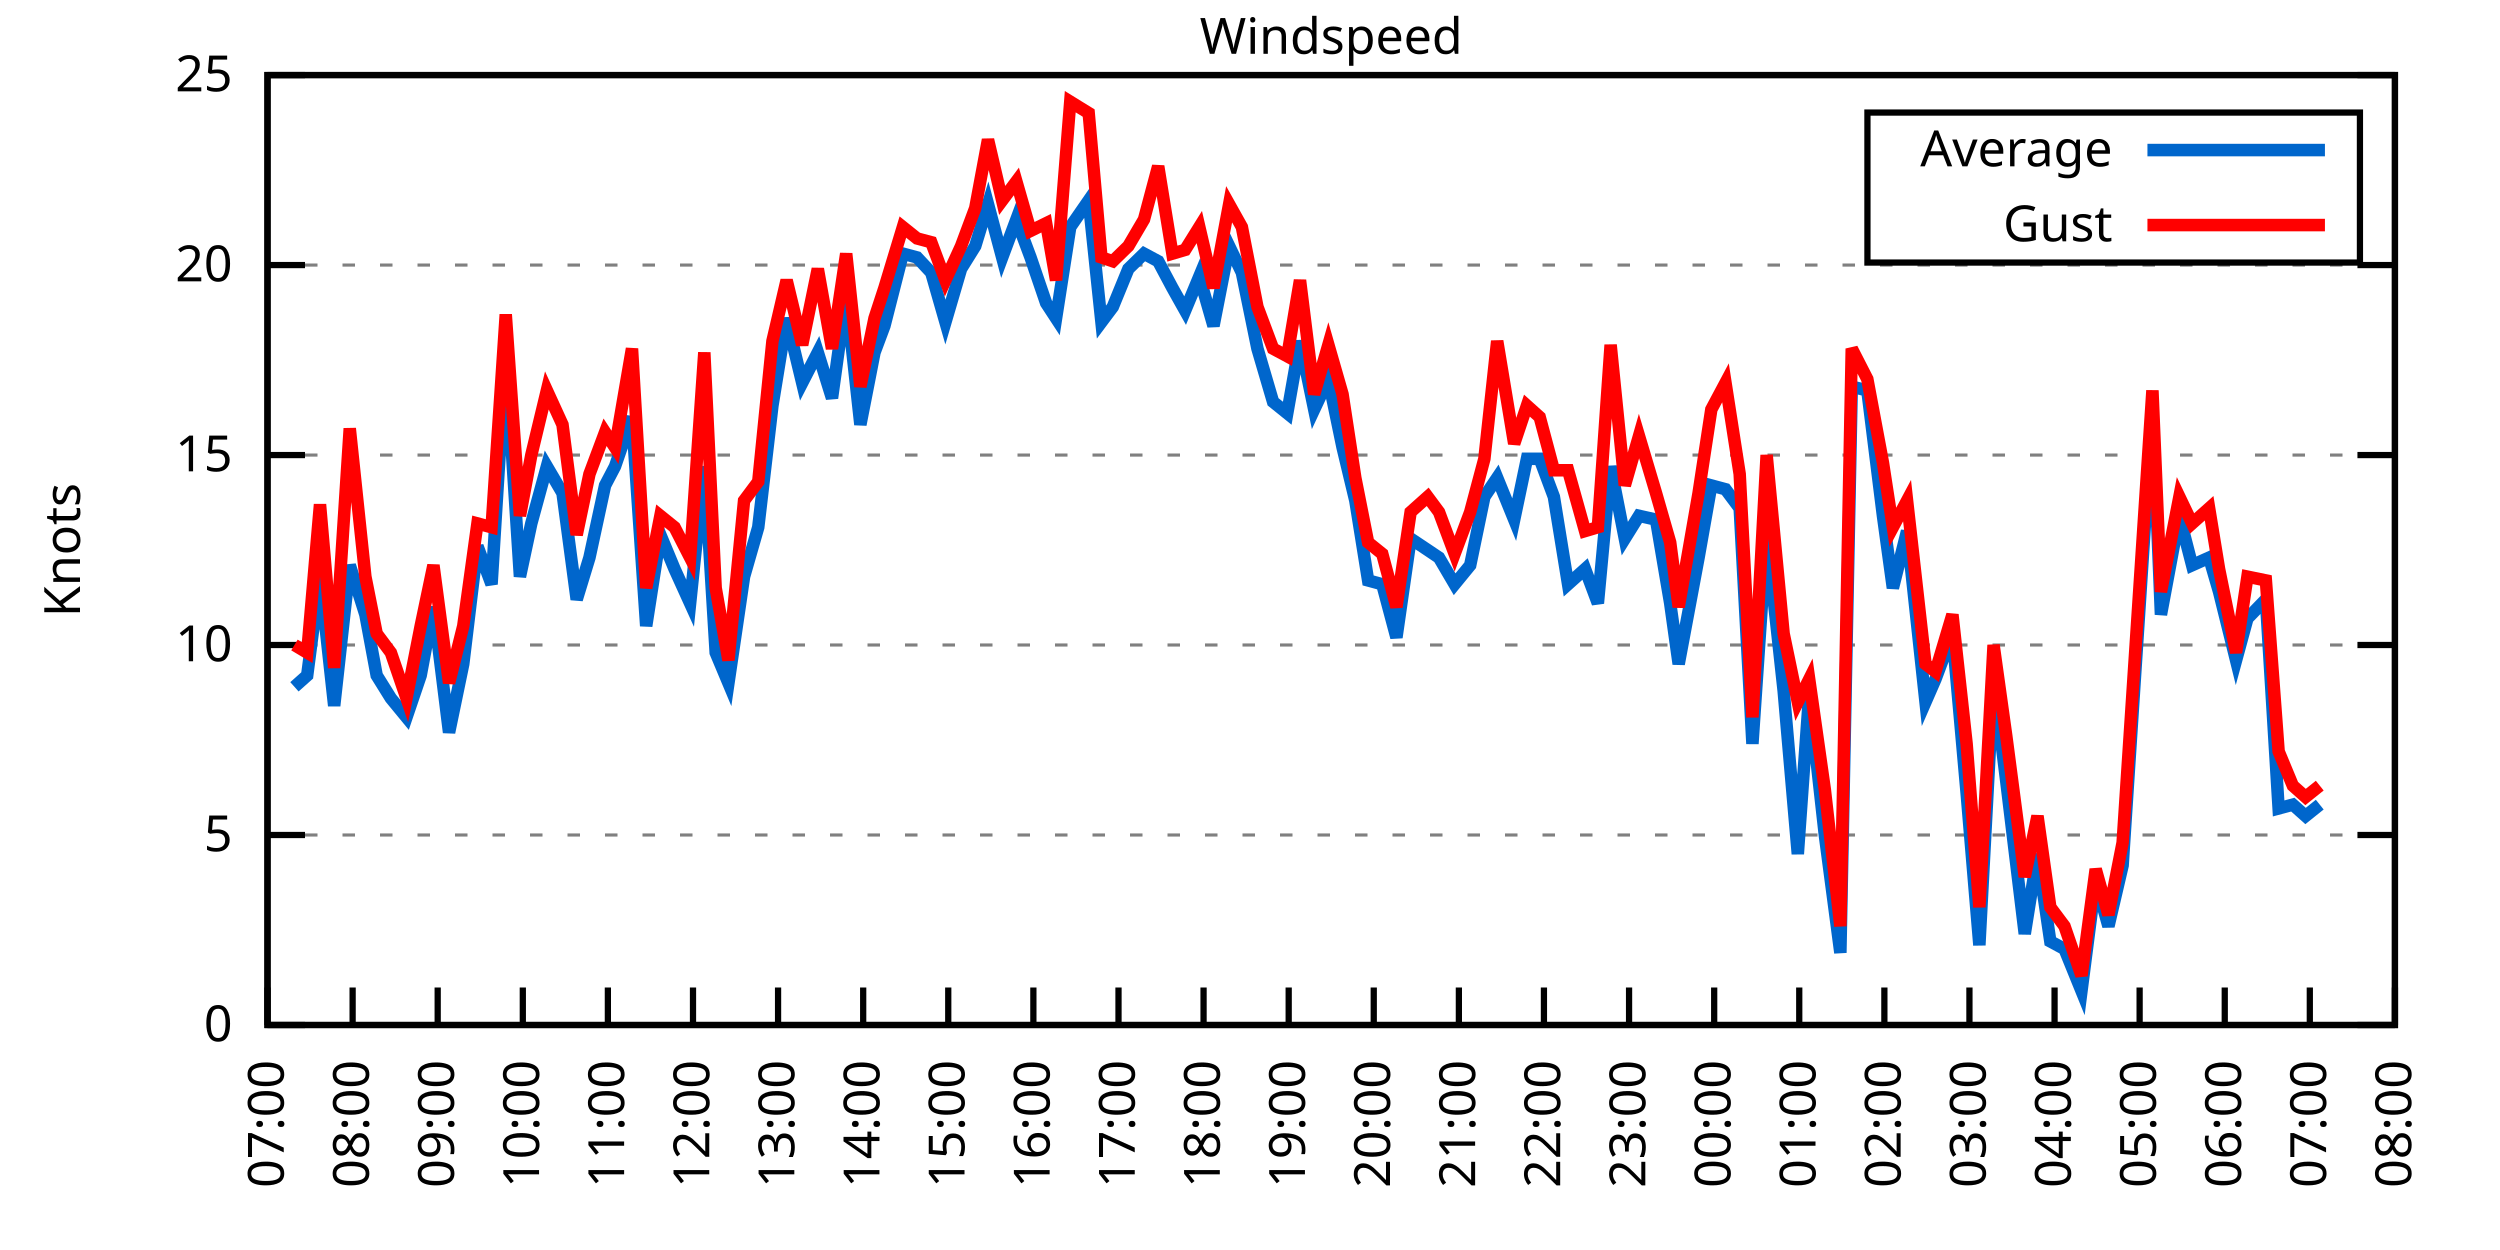
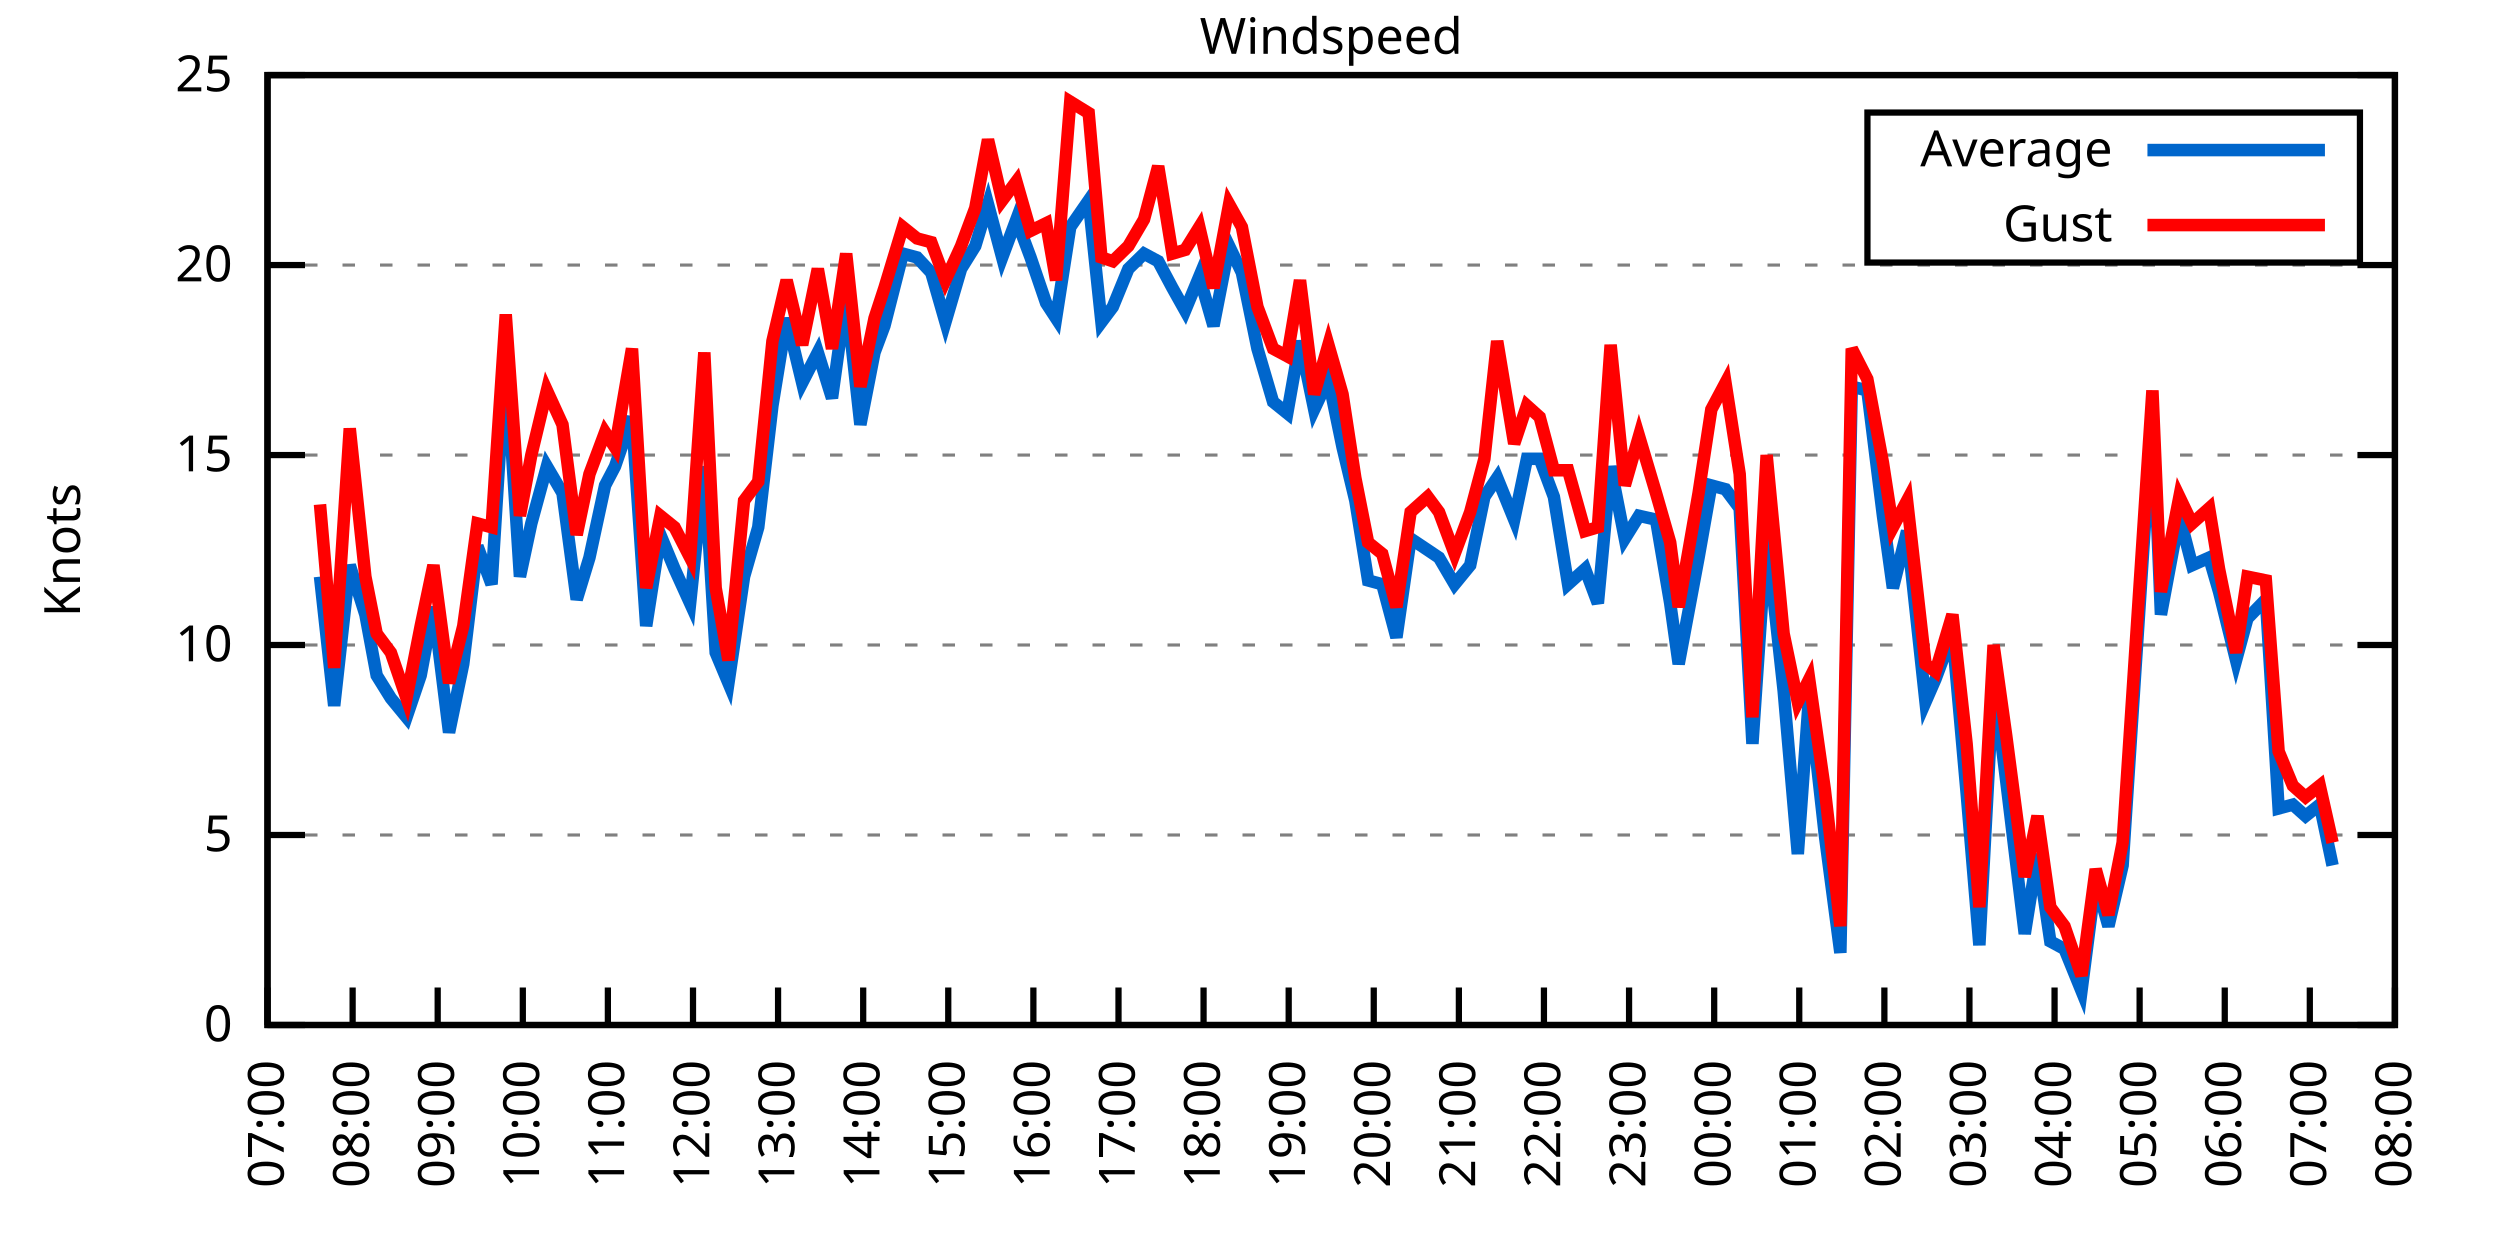
<svg xmlns="http://www.w3.org/2000/svg" xmlns:xlink="http://www.w3.org/1999/xlink" width="400" height="200" viewBox="0 0 400 200">
  <g id="gnuplot_canvas">
    <rect x="0" y="0" width="400" height="200" fill="none" />
    <defs>
      <circle id="gpDot" r="0.5" stroke-width="0.5" stroke="currentColor" />
      <path id="gpPt0" stroke-width="0.333" stroke="currentColor" d="M-1,0 h2 M0,-1 v2" />
      <path id="gpPt1" stroke-width="0.333" stroke="currentColor" d="M-1,-1 L1,1 M1,-1 L-1,1" />
      <path id="gpPt2" stroke-width="0.333" stroke="currentColor" d="M-1,0 L1,0 M0,-1 L0,1 M-1,-1 L1,1 M-1,1 L1,-1" />
      <rect id="gpPt3" stroke-width="0.333" stroke="currentColor" x="-1" y="-1" width="2" height="2" />
      <rect id="gpPt4" stroke-width="0.333" stroke="currentColor" fill="currentColor" x="-1" y="-1" width="2" height="2" />
      <circle id="gpPt5" stroke-width="0.333" stroke="currentColor" cx="0" cy="0" r="1" />
      <use xlink:href="#gpPt5" id="gpPt6" fill="currentColor" stroke="none" />
      <path id="gpPt7" stroke-width="0.333" stroke="currentColor" d="M0,-1.33 L-1.33,0.67 L1.33,0.67 z" />
      <use xlink:href="#gpPt7" id="gpPt8" fill="currentColor" stroke="none" />
      <use xlink:href="#gpPt7" id="gpPt9" stroke="currentColor" transform="rotate(180)" />
      <use xlink:href="#gpPt9" id="gpPt10" fill="currentColor" stroke="none" />
      <use xlink:href="#gpPt3" id="gpPt11" stroke="currentColor" transform="rotate(45)" />
      <use xlink:href="#gpPt11" id="gpPt12" fill="currentColor" stroke="none" />
      <path id="gpPt13" stroke-width="0.333" stroke="currentColor" d="M0,1.330 L1.265,0.411 L0.782,-1.067 L-0.782,-1.076 L-1.265,0.411 z" />
      <use xlink:href="#gpPt13" id="gpPt14" fill="currentColor" stroke="none" />
      <filter id="textbox" filterUnits="objectBoundingBox" x="0" y="0" height="1" width="1">
        <feFlood flood-color="white" flood-opacity="1" result="bgnd" />
        <feComposite in="SourceGraphic" in2="bgnd" operator="atop" />
      </filter>
      <filter id="greybox" filterUnits="objectBoundingBox" x="0" y="0" height="1" width="1">
        <feFlood flood-color="lightgrey" flood-opacity="1" result="grey" />
        <feComposite in="SourceGraphic" in2="grey" operator="atop" />
      </filter>
    </defs>
    <g fill="none" color="white" stroke="currentColor" stroke-width="1.00" stroke-linecap="butt" stroke-linejoin="miter">
</g>
    <g fill="none" color="black" stroke="currentColor" stroke-width="1.00" stroke-linecap="butt" stroke-linejoin="miter">
      <g stroke="none" shape-rendering="crispEdges">
        <polygon fill="rgb(255, 255, 255)" points="42.80,164.00 383.18,164.00 383.18,12.02 42.80,12.02 " />
      </g>
    </g>
    <g fill="none" color="black" stroke="currentColor" stroke-width="1.00" stroke-linecap="butt" stroke-linejoin="miter">
</g>
    <g fill="none" color="black" stroke="black" stroke-width="0.50" stroke-linecap="butt" stroke-linejoin="miter">
</g>
    <g fill="none" color="gray" stroke="currentColor" stroke-width="0.50" stroke-linecap="butt" stroke-linejoin="miter">
      <path stroke="gray" stroke-dasharray="2,4" class="gridline" d="M42.80,164.00 L383.19,164.00  " />
    </g>
    <g fill="none" color="gray" stroke="gray" stroke-width="1.00" stroke-linecap="butt" stroke-linejoin="miter">
</g>
    <g fill="none" color="black" stroke="currentColor" stroke-width="1.00" stroke-linecap="butt" stroke-linejoin="miter">
      <path stroke="black" d="M42.80,164.00 L48.80,164.00 M383.19,164.00 L377.19,164.00  " />
      <g transform="translate(37.20,166.60)" stroke="none" fill="black" font-family="Sans" font-size="8.00" text-anchor="end">
        <text>
          <tspan font-family="Sans"> 0</tspan>
        </text>
      </g>
    </g>
    <g fill="none" color="black" stroke="currentColor" stroke-width="1.00" stroke-linecap="butt" stroke-linejoin="miter">
</g>
    <g fill="none" color="black" stroke="black" stroke-width="0.50" stroke-linecap="butt" stroke-linejoin="miter">
</g>
    <g fill="none" color="gray" stroke="currentColor" stroke-width="0.50" stroke-linecap="butt" stroke-linejoin="miter">
      <path stroke="gray" stroke-dasharray="2,4" class="gridline" d="M42.80,133.60 L383.19,133.60  " />
    </g>
    <g fill="none" color="gray" stroke="gray" stroke-width="1.00" stroke-linecap="butt" stroke-linejoin="miter">
</g>
    <g fill="none" color="black" stroke="currentColor" stroke-width="1.00" stroke-linecap="butt" stroke-linejoin="miter">
      <path stroke="black" d="M42.80,133.60 L48.80,133.60 M383.19,133.60 L377.19,133.60  " />
      <g transform="translate(37.20,136.20)" stroke="none" fill="black" font-family="Sans" font-size="8.00" text-anchor="end">
        <text>
          <tspan font-family="Sans"> 5</tspan>
        </text>
      </g>
    </g>
    <g fill="none" color="black" stroke="currentColor" stroke-width="1.00" stroke-linecap="butt" stroke-linejoin="miter">
</g>
    <g fill="none" color="black" stroke="black" stroke-width="0.50" stroke-linecap="butt" stroke-linejoin="miter">
</g>
    <g fill="none" color="gray" stroke="currentColor" stroke-width="0.50" stroke-linecap="butt" stroke-linejoin="miter">
      <path stroke="gray" stroke-dasharray="2,4" class="gridline" d="M42.80,103.20 L383.19,103.20  " />
    </g>
    <g fill="none" color="gray" stroke="gray" stroke-width="1.00" stroke-linecap="butt" stroke-linejoin="miter">
</g>
    <g fill="none" color="black" stroke="currentColor" stroke-width="1.00" stroke-linecap="butt" stroke-linejoin="miter">
      <path stroke="black" d="M42.80,103.20 L48.80,103.20 M383.19,103.20 L377.19,103.20  " />
      <g transform="translate(37.20,105.80)" stroke="none" fill="black" font-family="Sans" font-size="8.00" text-anchor="end">
        <text>
          <tspan font-family="Sans"> 10</tspan>
        </text>
      </g>
    </g>
    <g fill="none" color="black" stroke="currentColor" stroke-width="1.00" stroke-linecap="butt" stroke-linejoin="miter">
</g>
    <g fill="none" color="black" stroke="black" stroke-width="0.50" stroke-linecap="butt" stroke-linejoin="miter">
</g>
    <g fill="none" color="gray" stroke="currentColor" stroke-width="0.50" stroke-linecap="butt" stroke-linejoin="miter">
      <path stroke="gray" stroke-dasharray="2,4" class="gridline" d="M42.80,72.81 L383.19,72.81  " />
    </g>
    <g fill="none" color="gray" stroke="gray" stroke-width="1.00" stroke-linecap="butt" stroke-linejoin="miter">
</g>
    <g fill="none" color="black" stroke="currentColor" stroke-width="1.00" stroke-linecap="butt" stroke-linejoin="miter">
      <path stroke="black" d="M42.80,72.81 L48.80,72.81 M383.19,72.81 L377.19,72.81  " />
      <g transform="translate(37.20,75.41)" stroke="none" fill="black" font-family="Sans" font-size="8.00" text-anchor="end">
        <text>
          <tspan font-family="Sans"> 15</tspan>
        </text>
      </g>
    </g>
    <g fill="none" color="black" stroke="currentColor" stroke-width="1.00" stroke-linecap="butt" stroke-linejoin="miter">
</g>
    <g fill="none" color="black" stroke="black" stroke-width="0.50" stroke-linecap="butt" stroke-linejoin="miter">
</g>
    <g fill="none" color="gray" stroke="currentColor" stroke-width="0.50" stroke-linecap="butt" stroke-linejoin="miter">
      <path stroke="gray" stroke-dasharray="2,4" class="gridline" d="M42.80,42.41 L383.19,42.41  " />
    </g>
    <g fill="none" color="gray" stroke="gray" stroke-width="1.00" stroke-linecap="butt" stroke-linejoin="miter">
</g>
    <g fill="none" color="black" stroke="currentColor" stroke-width="1.00" stroke-linecap="butt" stroke-linejoin="miter">
      <path stroke="black" d="M42.80,42.41 L48.80,42.41 M383.19,42.41 L377.19,42.41  " />
      <g transform="translate(37.20,45.01)" stroke="none" fill="black" font-family="Sans" font-size="8.00" text-anchor="end">
        <text>
          <tspan font-family="Sans"> 20</tspan>
        </text>
      </g>
    </g>
    <g fill="none" color="black" stroke="currentColor" stroke-width="1.00" stroke-linecap="butt" stroke-linejoin="miter">
</g>
    <g fill="none" color="black" stroke="black" stroke-width="0.50" stroke-linecap="butt" stroke-linejoin="miter">
</g>
    <g fill="none" color="gray" stroke="currentColor" stroke-width="0.50" stroke-linecap="butt" stroke-linejoin="miter">
      <path stroke="gray" stroke-dasharray="2,4" class="gridline" d="M42.80,12.01 L383.19,12.01  " />
    </g>
    <g fill="none" color="gray" stroke="gray" stroke-width="1.00" stroke-linecap="butt" stroke-linejoin="miter">
</g>
    <g fill="none" color="black" stroke="currentColor" stroke-width="1.00" stroke-linecap="butt" stroke-linejoin="miter">
      <path stroke="black" d="M42.80,12.01 L48.80,12.01 M383.19,12.01 L377.19,12.01  " />
      <g transform="translate(37.20,14.61)" stroke="none" fill="black" font-family="Sans" font-size="8.00" text-anchor="end">
        <text>
          <tspan font-family="Sans"> 25</tspan>
        </text>
      </g>
    </g>
    <g fill="none" color="black" stroke="currentColor" stroke-width="1.00" stroke-linecap="butt" stroke-linejoin="miter">
      <path stroke="black" d="M42.80,164.00 L42.80,158.00  " />
      <g transform="translate(45.40,169.60) rotate(270.00)" stroke="none" fill="black" font-family="Sans" font-size="8.00" text-anchor="end">
        <text>
          <tspan font-family="Sans">07:00</tspan>
        </text>
      </g>
    </g>
    <g fill="none" color="black" stroke="currentColor" stroke-width="1.00" stroke-linecap="butt" stroke-linejoin="miter">
      <path stroke="black" d="M56.42,164.00 L56.42,158.00  " />
      <g transform="translate(59.02,169.60) rotate(270.00)" stroke="none" fill="black" font-family="Sans" font-size="8.00" text-anchor="end">
        <text>
          <tspan font-family="Sans">08:00</tspan>
        </text>
      </g>
    </g>
    <g fill="none" color="black" stroke="currentColor" stroke-width="1.00" stroke-linecap="butt" stroke-linejoin="miter">
      <path stroke="black" d="M70.03,164.00 L70.03,158.00  " />
      <g transform="translate(72.63,169.60) rotate(270.00)" stroke="none" fill="black" font-family="Sans" font-size="8.00" text-anchor="end">
        <text>
          <tspan font-family="Sans">09:00</tspan>
        </text>
      </g>
    </g>
    <g fill="none" color="black" stroke="currentColor" stroke-width="1.00" stroke-linecap="butt" stroke-linejoin="miter">
      <path stroke="black" d="M83.65,164.00 L83.65,158.00  " />
      <g transform="translate(86.25,169.60) rotate(270.00)" stroke="none" fill="black" font-family="Sans" font-size="8.00" text-anchor="end">
        <text>
          <tspan font-family="Sans">10:00</tspan>
        </text>
      </g>
    </g>
    <g fill="none" color="black" stroke="currentColor" stroke-width="1.00" stroke-linecap="butt" stroke-linejoin="miter">
      <path stroke="black" d="M97.26,164.00 L97.26,158.00  " />
      <g transform="translate(99.86,169.60) rotate(270.00)" stroke="none" fill="black" font-family="Sans" font-size="8.00" text-anchor="end">
        <text>
          <tspan font-family="Sans">11:00</tspan>
        </text>
      </g>
    </g>
    <g fill="none" color="black" stroke="currentColor" stroke-width="1.00" stroke-linecap="butt" stroke-linejoin="miter">
      <path stroke="black" d="M110.88,164.00 L110.88,158.00  " />
      <g transform="translate(113.48,169.60) rotate(270.00)" stroke="none" fill="black" font-family="Sans" font-size="8.00" text-anchor="end">
        <text>
          <tspan font-family="Sans">12:00</tspan>
        </text>
      </g>
    </g>
    <g fill="none" color="black" stroke="currentColor" stroke-width="1.00" stroke-linecap="butt" stroke-linejoin="miter">
      <path stroke="black" d="M124.49,164.00 L124.49,158.00  " />
      <g transform="translate(127.09,169.60) rotate(270.00)" stroke="none" fill="black" font-family="Sans" font-size="8.00" text-anchor="end">
        <text>
          <tspan font-family="Sans">13:00</tspan>
        </text>
      </g>
    </g>
    <g fill="none" color="black" stroke="currentColor" stroke-width="1.00" stroke-linecap="butt" stroke-linejoin="miter">
      <path stroke="black" d="M138.11,164.00 L138.11,158.00  " />
      <g transform="translate(140.71,169.60) rotate(270.00)" stroke="none" fill="black" font-family="Sans" font-size="8.00" text-anchor="end">
        <text>
          <tspan font-family="Sans">14:00</tspan>
        </text>
      </g>
    </g>
    <g fill="none" color="black" stroke="currentColor" stroke-width="1.00" stroke-linecap="butt" stroke-linejoin="miter">
      <path stroke="black" d="M151.72,164.00 L151.72,158.00  " />
      <g transform="translate(154.32,169.60) rotate(270.00)" stroke="none" fill="black" font-family="Sans" font-size="8.00" text-anchor="end">
        <text>
          <tspan font-family="Sans">15:00</tspan>
        </text>
      </g>
    </g>
    <g fill="none" color="black" stroke="currentColor" stroke-width="1.00" stroke-linecap="butt" stroke-linejoin="miter">
      <path stroke="black" d="M165.34,164.00 L165.34,158.00  " />
      <g transform="translate(167.94,169.60) rotate(270.00)" stroke="none" fill="black" font-family="Sans" font-size="8.00" text-anchor="end">
        <text>
          <tspan font-family="Sans">16:00</tspan>
        </text>
      </g>
    </g>
    <g fill="none" color="black" stroke="currentColor" stroke-width="1.00" stroke-linecap="butt" stroke-linejoin="miter">
      <path stroke="black" d="M178.96,164.00 L178.96,158.00  " />
      <g transform="translate(181.56,169.60) rotate(270.00)" stroke="none" fill="black" font-family="Sans" font-size="8.00" text-anchor="end">
        <text>
          <tspan font-family="Sans">17:00</tspan>
        </text>
      </g>
    </g>
    <g fill="none" color="black" stroke="currentColor" stroke-width="1.00" stroke-linecap="butt" stroke-linejoin="miter">
      <path stroke="black" d="M192.57,164.00 L192.57,158.00  " />
      <g transform="translate(195.17,169.60) rotate(270.00)" stroke="none" fill="black" font-family="Sans" font-size="8.00" text-anchor="end">
        <text>
          <tspan font-family="Sans">18:00</tspan>
        </text>
      </g>
    </g>
    <g fill="none" color="black" stroke="currentColor" stroke-width="1.00" stroke-linecap="butt" stroke-linejoin="miter">
      <path stroke="black" d="M206.19,164.00 L206.19,158.00  " />
      <g transform="translate(208.79,169.60) rotate(270.00)" stroke="none" fill="black" font-family="Sans" font-size="8.00" text-anchor="end">
        <text>
          <tspan font-family="Sans">19:00</tspan>
        </text>
      </g>
    </g>
    <g fill="none" color="black" stroke="currentColor" stroke-width="1.00" stroke-linecap="butt" stroke-linejoin="miter">
      <path stroke="black" d="M219.80,164.00 L219.80,158.00  " />
      <g transform="translate(222.40,169.60) rotate(270.00)" stroke="none" fill="black" font-family="Sans" font-size="8.00" text-anchor="end">
        <text>
          <tspan font-family="Sans">20:00</tspan>
        </text>
      </g>
    </g>
    <g fill="none" color="black" stroke="currentColor" stroke-width="1.00" stroke-linecap="butt" stroke-linejoin="miter">
      <path stroke="black" d="M233.42,164.00 L233.42,158.00  " />
      <g transform="translate(236.02,169.60) rotate(270.00)" stroke="none" fill="black" font-family="Sans" font-size="8.00" text-anchor="end">
        <text>
          <tspan font-family="Sans">21:00</tspan>
        </text>
      </g>
    </g>
    <g fill="none" color="black" stroke="currentColor" stroke-width="1.00" stroke-linecap="butt" stroke-linejoin="miter">
      <path stroke="black" d="M247.03,164.00 L247.03,158.00  " />
      <g transform="translate(249.63,169.60) rotate(270.00)" stroke="none" fill="black" font-family="Sans" font-size="8.00" text-anchor="end">
        <text>
          <tspan font-family="Sans">22:00</tspan>
        </text>
      </g>
    </g>
    <g fill="none" color="black" stroke="currentColor" stroke-width="1.00" stroke-linecap="butt" stroke-linejoin="miter">
      <path stroke="black" d="M260.65,164.00 L260.65,158.00  " />
      <g transform="translate(263.25,169.60) rotate(270.00)" stroke="none" fill="black" font-family="Sans" font-size="8.00" text-anchor="end">
        <text>
          <tspan font-family="Sans">23:00</tspan>
        </text>
      </g>
    </g>
    <g fill="none" color="black" stroke="currentColor" stroke-width="1.00" stroke-linecap="butt" stroke-linejoin="miter">
      <path stroke="black" d="M274.27,164.00 L274.27,158.00  " />
      <g transform="translate(276.87,169.60) rotate(270.00)" stroke="none" fill="black" font-family="Sans" font-size="8.00" text-anchor="end">
        <text>
          <tspan font-family="Sans">00:00</tspan>
        </text>
      </g>
    </g>
    <g fill="none" color="black" stroke="currentColor" stroke-width="1.00" stroke-linecap="butt" stroke-linejoin="miter">
      <path stroke="black" d="M287.88,164.00 L287.88,158.00  " />
      <g transform="translate(290.48,169.60) rotate(270.00)" stroke="none" fill="black" font-family="Sans" font-size="8.00" text-anchor="end">
        <text>
          <tspan font-family="Sans">01:00</tspan>
        </text>
      </g>
    </g>
    <g fill="none" color="black" stroke="currentColor" stroke-width="1.00" stroke-linecap="butt" stroke-linejoin="miter">
      <path stroke="black" d="M301.50,164.00 L301.50,158.00  " />
      <g transform="translate(304.10,169.60) rotate(270.00)" stroke="none" fill="black" font-family="Sans" font-size="8.00" text-anchor="end">
        <text>
          <tspan font-family="Sans">02:00</tspan>
        </text>
      </g>
    </g>
    <g fill="none" color="black" stroke="currentColor" stroke-width="1.00" stroke-linecap="butt" stroke-linejoin="miter">
      <path stroke="black" d="M315.11,164.00 L315.11,158.00  " />
      <g transform="translate(317.71,169.60) rotate(270.00)" stroke="none" fill="black" font-family="Sans" font-size="8.00" text-anchor="end">
        <text>
          <tspan font-family="Sans">03:00</tspan>
        </text>
      </g>
    </g>
    <g fill="none" color="black" stroke="currentColor" stroke-width="1.00" stroke-linecap="butt" stroke-linejoin="miter">
      <path stroke="black" d="M328.73,164.00 L328.73,158.00  " />
      <g transform="translate(331.33,169.60) rotate(270.00)" stroke="none" fill="black" font-family="Sans" font-size="8.00" text-anchor="end">
        <text>
          <tspan font-family="Sans">04:00</tspan>
        </text>
      </g>
    </g>
    <g fill="none" color="black" stroke="currentColor" stroke-width="1.00" stroke-linecap="butt" stroke-linejoin="miter">
      <path stroke="black" d="M342.34,164.00 L342.34,158.00  " />
      <g transform="translate(344.94,169.60) rotate(270.00)" stroke="none" fill="black" font-family="Sans" font-size="8.00" text-anchor="end">
        <text>
          <tspan font-family="Sans">05:00</tspan>
        </text>
      </g>
    </g>
    <g fill="none" color="black" stroke="currentColor" stroke-width="1.00" stroke-linecap="butt" stroke-linejoin="miter">
      <path stroke="black" d="M355.96,164.00 L355.96,158.00  " />
      <g transform="translate(358.56,169.60) rotate(270.00)" stroke="none" fill="black" font-family="Sans" font-size="8.00" text-anchor="end">
        <text>
          <tspan font-family="Sans">06:00</tspan>
        </text>
      </g>
    </g>
    <g fill="none" color="black" stroke="currentColor" stroke-width="1.00" stroke-linecap="butt" stroke-linejoin="miter">
      <path stroke="black" d="M369.57,164.00 L369.57,158.00  " />
      <g transform="translate(372.17,169.60) rotate(270.00)" stroke="none" fill="black" font-family="Sans" font-size="8.00" text-anchor="end">
        <text>
          <tspan font-family="Sans">07:00</tspan>
        </text>
      </g>
    </g>
    <g fill="none" color="black" stroke="currentColor" stroke-width="1.00" stroke-linecap="butt" stroke-linejoin="miter">
      <path stroke="black" d="M383.19,164.00 L383.19,158.00  " />
      <g transform="translate(385.79,169.60) rotate(270.00)" stroke="none" fill="black" font-family="Sans" font-size="8.00" text-anchor="end">
        <text>
          <tspan font-family="Sans">08:00</tspan>
        </text>
      </g>
    </g>
    <g fill="none" color="black" stroke="currentColor" stroke-width="1.00" stroke-linecap="butt" stroke-linejoin="miter">
</g>
    <g fill="none" color="black" stroke="currentColor" stroke-width="1.00" stroke-linecap="butt" stroke-linejoin="miter">
      <path stroke="black" d="M42.80,12.01 L42.80,164.00 L383.19,164.00 L383.19,12.01 L42.80,12.01 Z  " />
    </g>
    <g fill="none" color="black" stroke="currentColor" stroke-width="1.00" stroke-linecap="butt" stroke-linejoin="miter">
</g>
    <g fill="none" color="black" stroke="currentColor" stroke-width="1.00" stroke-linecap="butt" stroke-linejoin="miter">
      <path stroke="black" d="M298.79,42.01 L298.79,18.01 L377.59,18.01 L377.59,42.01 L298.79,42.01 Z  " />
    </g>
    <g id="Windspeed_plot_1">
      <g fill="none" color="white" stroke="black" stroke-width="2.00" stroke-linecap="butt" stroke-linejoin="miter">
</g>
      <g fill="none" color="black" stroke="currentColor" stroke-width="2.00" stroke-linecap="butt" stroke-linejoin="miter">
        <g transform="translate(337.99,26.61)" stroke="none" fill="black" font-family="Sans" font-size="8.00" text-anchor="end">
          <text>
            <tspan font-family="Sans">Average</tspan>
          </text>
        </g>
      </g>
      <g fill="none" color="black" stroke="currentColor" stroke-width="2.00" stroke-linecap="butt" stroke-linejoin="miter">
-         <path stroke="rgb(  0, 102, 204)" d="M343.59,24.01 L371.99,24.01 M47.11,109.89 L49.15,108.07 L51.20,92.26 L53.47,112.93 L55.96,90.44 L58.46,98.34   L60.27,108.07 L62.54,111.72 L65.04,114.76 L67.31,108.07 L69.35,97.12 L71.85,117.19 L74.12,106.24 L76.39,87.40   L78.65,93.48 L80.92,57.00 L83.19,92.26 L85.01,83.75 L87.50,74.63 L90.00,78.89 L92.27,95.91 L94.31,89.22   L96.81,77.67 L98.40,74.63 L101.12,66.73 L103.39,100.16 L105.66,85.57 L107.93,91.04 L110.42,96.52 L112.69,74.63   L114.51,104.42 L116.55,109.28 L119.05,92.26 L121.32,84.36 L123.59,64.90 L125.86,50.92 L128.35,61.25 L130.85,56.39   L133.12,63.69 L135.39,47.27 L137.66,67.94 L139.92,56.39 L141.51,52.14 L144.46,40.58 L146.73,41.19 L149.00,43.62   L151.27,51.53 L153.77,43.02 L156.04,39.37 L158.08,32.68 L160.35,41.19 L162.62,35.11 L164.89,41.19 L167.38,48.49   L168.97,50.92 L171.24,36.33 L174.19,32.07 L176.23,51.53 L178.05,49.10 L180.54,43.02 L183.04,40.58 L185.31,41.80   L187.58,46.06 L189.62,49.70 L191.89,44.23 L194.16,52.14 L196.66,39.37 L198.70,43.62 L201.19,55.78 L203.69,64.29   L205.96,66.12 L208.00,54.57 L210.27,65.51 L212.54,60.65 L214.81,71.59 L216.85,80.10 L218.90,92.87 L221.16,93.48   L223.43,101.99 L225.70,86.18 L228.43,88.00 L230.24,89.22 L232.74,93.48 L235.23,90.44 L237.50,79.49 L239.55,76.45   L242.27,83.14 L244.31,73.41 L246.35,73.41 L248.62,79.49 L250.89,93.48 L253.61,91.04 L255.66,96.52 L257.70,74.63   L259.97,86.18 L262.24,82.53 L264.96,83.14 L267.23,96.52 L268.59,106.24 L271.77,89.22 L273.81,77.67 L276.08,78.28   L278.35,81.32 L280.39,119.01 L282.66,85.57 L285.38,110.50 L287.65,136.64 L289.47,111.11 L291.97,133.60 L294.46,152.45   L296.28,61.86 L298.77,62.47 L301.27,82.53 L302.86,94.08 L305.13,84.97 L308.08,112.32 L309.67,108.68 L312.39,101.38   L314.66,126.91 L316.70,151.23 L318.97,108.68 L321.01,125.09 L323.96,149.41 L326.00,136.64 L328.05,150.62 L330.32,151.84   L333.04,158.53 L335.31,140.90 L337.35,148.19 L339.62,138.47 L344.39,65.51 L345.75,98.34 L348.70,82.53 L350.74,90.44   L353.46,89.22 L355.05,94.69 L357.77,105.64 L359.59,98.95 L362.54,95.91 L364.58,129.35 L366.85,128.74 L368.89,130.56   L371.16,128.74  " />
+         <path stroke="rgb(  0, 102, 204)" d="M343.59,24.01 L371.99,24.01 M51.20,92.26 L53.47,112.93 L55.96,90.44 L58.46,98.34 L60.27,108.07 L62.54,111.72   L65.04,114.76 L67.31,108.07 L69.35,97.12 L71.85,117.19 L74.12,106.24 L76.39,87.40 L78.65,93.48 L80.92,57.00   L83.19,92.26 L85.01,83.75 L87.50,74.63 L90.00,78.89 L92.27,95.91 L94.31,89.22 L96.81,77.67 L98.40,74.63   L101.12,66.73 L103.39,100.16 L105.66,85.57 L107.93,91.04 L110.42,96.52 L112.69,74.63 L114.51,104.42 L116.55,109.28   L119.05,92.26 L121.32,84.36 L123.59,64.90 L125.86,50.92 L128.35,61.25 L130.85,56.39 L133.12,63.69 L135.39,47.27   L137.66,67.94 L139.92,56.39 L141.51,52.14 L144.46,40.58 L146.73,41.19 L149.00,43.62 L151.27,51.53 L153.77,43.02   L156.04,39.37 L158.08,32.68 L160.35,41.19 L162.62,35.11 L164.89,41.19 L167.38,48.49 L168.97,50.92 L171.24,36.33   L174.19,32.07 L176.23,51.53 L178.05,49.10 L180.54,43.02 L183.04,40.58 L185.31,41.80 L187.58,46.06 L189.62,49.70   L191.89,44.23 L194.16,52.14 L196.66,39.37 L198.70,43.62 L201.19,55.78 L203.69,64.29 L205.96,66.12 L208.00,54.57   L210.27,65.51 L212.54,60.65 L214.81,71.59 L216.85,80.10 L218.90,92.87 L221.16,93.48 L223.43,101.99 L225.70,86.18   L228.43,88.00 L230.24,89.22 L232.74,93.48 L235.23,90.44 L237.50,79.49 L239.55,76.45 L242.27,83.14 L244.31,73.41   L246.35,73.41 L248.62,79.49 L250.89,93.48 L253.61,91.04 L255.66,96.52 L257.70,74.63 L259.97,86.18 L262.24,82.53   L264.96,83.14 L267.23,96.52 L268.59,106.24 L271.77,89.22 L273.81,77.67 L276.08,78.28 L278.35,81.32 L280.39,119.01   L282.66,85.57 L285.38,110.50 L287.65,136.64 L289.47,111.11 L291.97,133.60 L294.46,152.45 L296.28,61.86 L298.77,62.47   L301.27,82.53 L302.86,94.08 L305.13,84.97 L308.08,112.32 L309.67,108.68 L312.39,101.38 L314.66,126.91 L316.70,151.23   L318.97,108.68 L321.01,125.09 L323.96,149.41 L326.00,136.64 L328.05,150.62 L330.32,151.84 L333.04,158.53 L335.31,140.90   L337.35,148.19 L339.62,138.47 L344.39,65.51 L345.75,98.34 L348.70,82.53 L350.74,90.44 L353.46,89.22 L355.05,94.69   L357.77,105.64 L359.59,98.95 L362.54,95.91 L364.58,129.35 L366.85,128.74 L368.89,130.56 L371.16,128.74 L373.21,138.47    " />
      </g>
    </g>
    <g id="Windspeed_plot_2">
      <g fill="none" color="black" stroke="currentColor" stroke-width="2.00" stroke-linecap="butt" stroke-linejoin="miter">
        <g transform="translate(337.99,38.61)" stroke="none" fill="black" font-family="Sans" font-size="8.00" text-anchor="end">
          <text>
            <tspan font-family="Sans">Gust</tspan>
          </text>
        </g>
      </g>
      <g fill="none" color="black" stroke="currentColor" stroke-width="2.00" stroke-linecap="butt" stroke-linejoin="miter">
-         <path stroke="rgb(255,   0,   0)" d="M343.59,36.01 L371.99,36.01 M47.11,103.20 L49.15,104.42 L51.20,80.71 L53.47,106.85 L55.96,68.55 L58.46,92.26   L60.27,101.38 L62.54,104.42 L65.04,111.72 L67.31,100.16 L69.35,90.44 L71.85,109.28 L74.12,100.16 L76.39,83.75   L78.65,84.36 L80.92,50.31 L83.19,82.53 L85.01,72.81 L87.50,62.47 L90.00,67.94 L92.27,85.57 L94.31,75.85   L96.81,69.16 L98.40,71.59 L101.12,55.78 L103.39,94.08 L105.66,82.53 L107.93,84.36 L110.42,89.22 L112.69,56.39   L114.51,94.08 L116.55,105.64 L119.05,80.10 L121.32,77.06 L123.59,54.57 L125.86,44.84 L128.35,55.18 L130.85,43.02   L133.12,55.78 L135.39,40.58 L137.66,61.86 L139.92,50.92 L141.51,46.06 L144.46,36.33 L146.73,38.15 L149.00,38.76   L151.27,44.84 L153.77,39.37 L156.04,33.29 L158.08,22.35 L160.35,32.07 L162.62,29.03 L164.89,36.94 L167.38,35.72   L168.97,44.84 L171.24,16.27 L174.19,18.09 L176.23,41.19 L178.05,41.80 L180.54,39.37 L183.04,35.11 L185.31,26.60   L187.58,40.58 L189.62,39.98 L191.89,36.33 L194.16,46.06 L196.66,32.68 L198.70,36.33 L201.19,49.10 L203.69,55.78   L205.96,57.00 L208.00,44.84 L210.27,63.08 L212.54,55.18 L214.81,63.08 L216.85,76.45 L218.90,86.79 L221.16,88.61   L223.43,97.12 L225.70,81.93 L228.43,79.49 L230.24,81.93 L232.74,88.61 L235.23,81.93 L237.50,73.41 L239.55,54.57   L242.27,70.98 L244.31,64.90 L246.35,66.73 L248.62,75.24 L250.89,75.24 L253.61,84.97 L255.66,84.36 L257.70,55.18   L259.97,77.67 L262.24,69.77 L264.96,78.89 L267.23,86.79 L268.59,97.12 L271.77,78.89 L273.81,65.51 L276.08,61.25   L278.35,75.85 L280.39,114.76 L282.66,72.81 L285.38,101.38 L287.65,112.32 L289.47,108.68 L291.97,126.31 L294.46,148.19   L296.28,55.78 L298.77,60.65 L301.27,74.02 L302.86,84.36 L305.13,80.10 L308.08,106.24 L309.67,107.46 L312.39,98.34   L314.66,119.01 L316.70,145.15 L318.97,103.20 L321.01,117.80 L323.96,140.29 L326.00,130.56 L328.05,145.15 L330.32,148.19   L333.04,156.10 L335.31,139.07 L337.35,146.37 L339.62,134.82 L344.39,62.47 L345.75,94.69 L348.70,79.49 L350.74,83.75   L353.46,81.32 L355.05,91.04 L357.77,104.42 L359.59,92.26 L362.54,92.87 L364.58,120.23 L366.85,125.70 L368.89,127.52   L371.16,125.70  " />
+         <path stroke="rgb(255,   0,   0)" d="M343.59,36.01 L371.99,36.01 M51.20,80.71 L53.47,106.85 L55.96,68.55 L58.46,92.26 L60.27,101.38 L62.54,104.42   L65.04,111.72 L67.31,100.16 L69.35,90.44 L71.85,109.28 L74.12,100.16 L76.39,83.75 L78.65,84.36 L80.92,50.31   L83.19,82.53 L85.01,72.81 L87.50,62.47 L90.00,67.94 L92.27,85.57 L94.31,75.85 L96.81,69.16 L98.40,71.59   L101.12,55.78 L103.39,94.08 L105.66,82.53 L107.93,84.36 L110.42,89.22 L112.69,56.39 L114.51,94.08 L116.55,105.64   L119.05,80.10 L121.32,77.06 L123.59,54.57 L125.86,44.84 L128.35,55.18 L130.85,43.02 L133.12,55.78 L135.39,40.58   L137.66,61.86 L139.92,50.92 L141.51,46.06 L144.46,36.33 L146.73,38.15 L149.00,38.76 L151.27,44.84 L153.77,39.37   L156.04,33.29 L158.08,22.35 L160.35,32.07 L162.62,29.03 L164.89,36.94 L167.38,35.72 L168.97,44.84 L171.24,16.27   L174.19,18.09 L176.23,41.19 L178.05,41.80 L180.54,39.37 L183.04,35.11 L185.31,26.60 L187.58,40.58 L189.62,39.98   L191.89,36.33 L194.16,46.06 L196.66,32.68 L198.70,36.33 L201.19,49.10 L203.69,55.78 L205.96,57.00 L208.00,44.84   L210.27,63.08 L212.54,55.18 L214.81,63.08 L216.85,76.45 L218.90,86.79 L221.16,88.61 L223.43,97.12 L225.70,81.93   L228.43,79.49 L230.24,81.93 L232.74,88.61 L235.23,81.93 L237.50,73.41 L239.55,54.57 L242.27,70.98 L244.31,64.90   L246.35,66.73 L248.62,75.24 L250.89,75.24 L253.61,84.97 L255.66,84.36 L257.70,55.18 L259.97,77.67 L262.24,69.77   L264.96,78.89 L267.23,86.79 L268.59,97.12 L271.77,78.89 L273.81,65.51 L276.08,61.25 L278.35,75.85 L280.39,114.76   L282.66,72.81 L285.38,101.38 L287.65,112.32 L289.47,108.68 L291.97,126.31 L294.46,148.19 L296.28,55.78 L298.77,60.65   L301.27,74.02 L302.86,84.36 L305.13,80.10 L308.08,106.24 L309.67,107.46 L312.39,98.34 L314.66,119.01 L316.70,145.15   L318.97,103.20 L321.01,117.80 L323.96,140.29 L326.00,130.56 L328.05,145.15 L330.32,148.19 L333.04,156.10 L335.31,139.07   L337.35,146.37 L339.62,134.82 L344.39,62.47 L345.75,94.69 L348.70,79.49 L350.74,83.75 L353.46,81.32 L355.05,91.04   L357.77,104.42 L359.59,92.26 L362.54,92.87 L364.58,120.23 L366.85,125.70 L368.89,127.52 L371.16,125.70 L373.21,134.82    " />
      </g>
    </g>
    <g fill="none" color="black" stroke="currentColor" stroke-width="2.00" stroke-linecap="butt" stroke-linejoin="miter">
</g>
    <g fill="none" color="black" stroke="black" stroke-width="1.00" stroke-linecap="butt" stroke-linejoin="miter">
</g>
    <g fill="none" color="black" stroke="currentColor" stroke-width="1.00" stroke-linecap="butt" stroke-linejoin="miter">
      <path stroke="black" d="M42.80,12.01 L42.80,164.00 L383.19,164.00 L383.19,12.01 L42.80,12.01 Z  " />
      <g transform="translate(12.80,88.01) rotate(270.00)" stroke="none" fill="black" font-family="Sans" font-size="8.00" text-anchor="middle">
        <text>
          <tspan font-family="Sans">Knots</tspan>
        </text>
      </g>
    </g>
    <g fill="none" color="black" stroke="currentColor" stroke-width="1.00" stroke-linecap="butt" stroke-linejoin="miter">
</g>
    <g fill="none" color="black" stroke="currentColor" stroke-width="1.00" stroke-linecap="butt" stroke-linejoin="miter">
      <g transform="translate(212.99,8.61)" stroke="none" fill="black" font-family="Sans" font-size="8.00" text-anchor="middle">
        <text>
          <tspan font-family="Sans">Windspeed</tspan>
        </text>
      </g>
    </g>
    <g fill="none" color="black" stroke="currentColor" stroke-width="1.00" stroke-linecap="butt" stroke-linejoin="miter">
</g>
  </g>
</svg>
